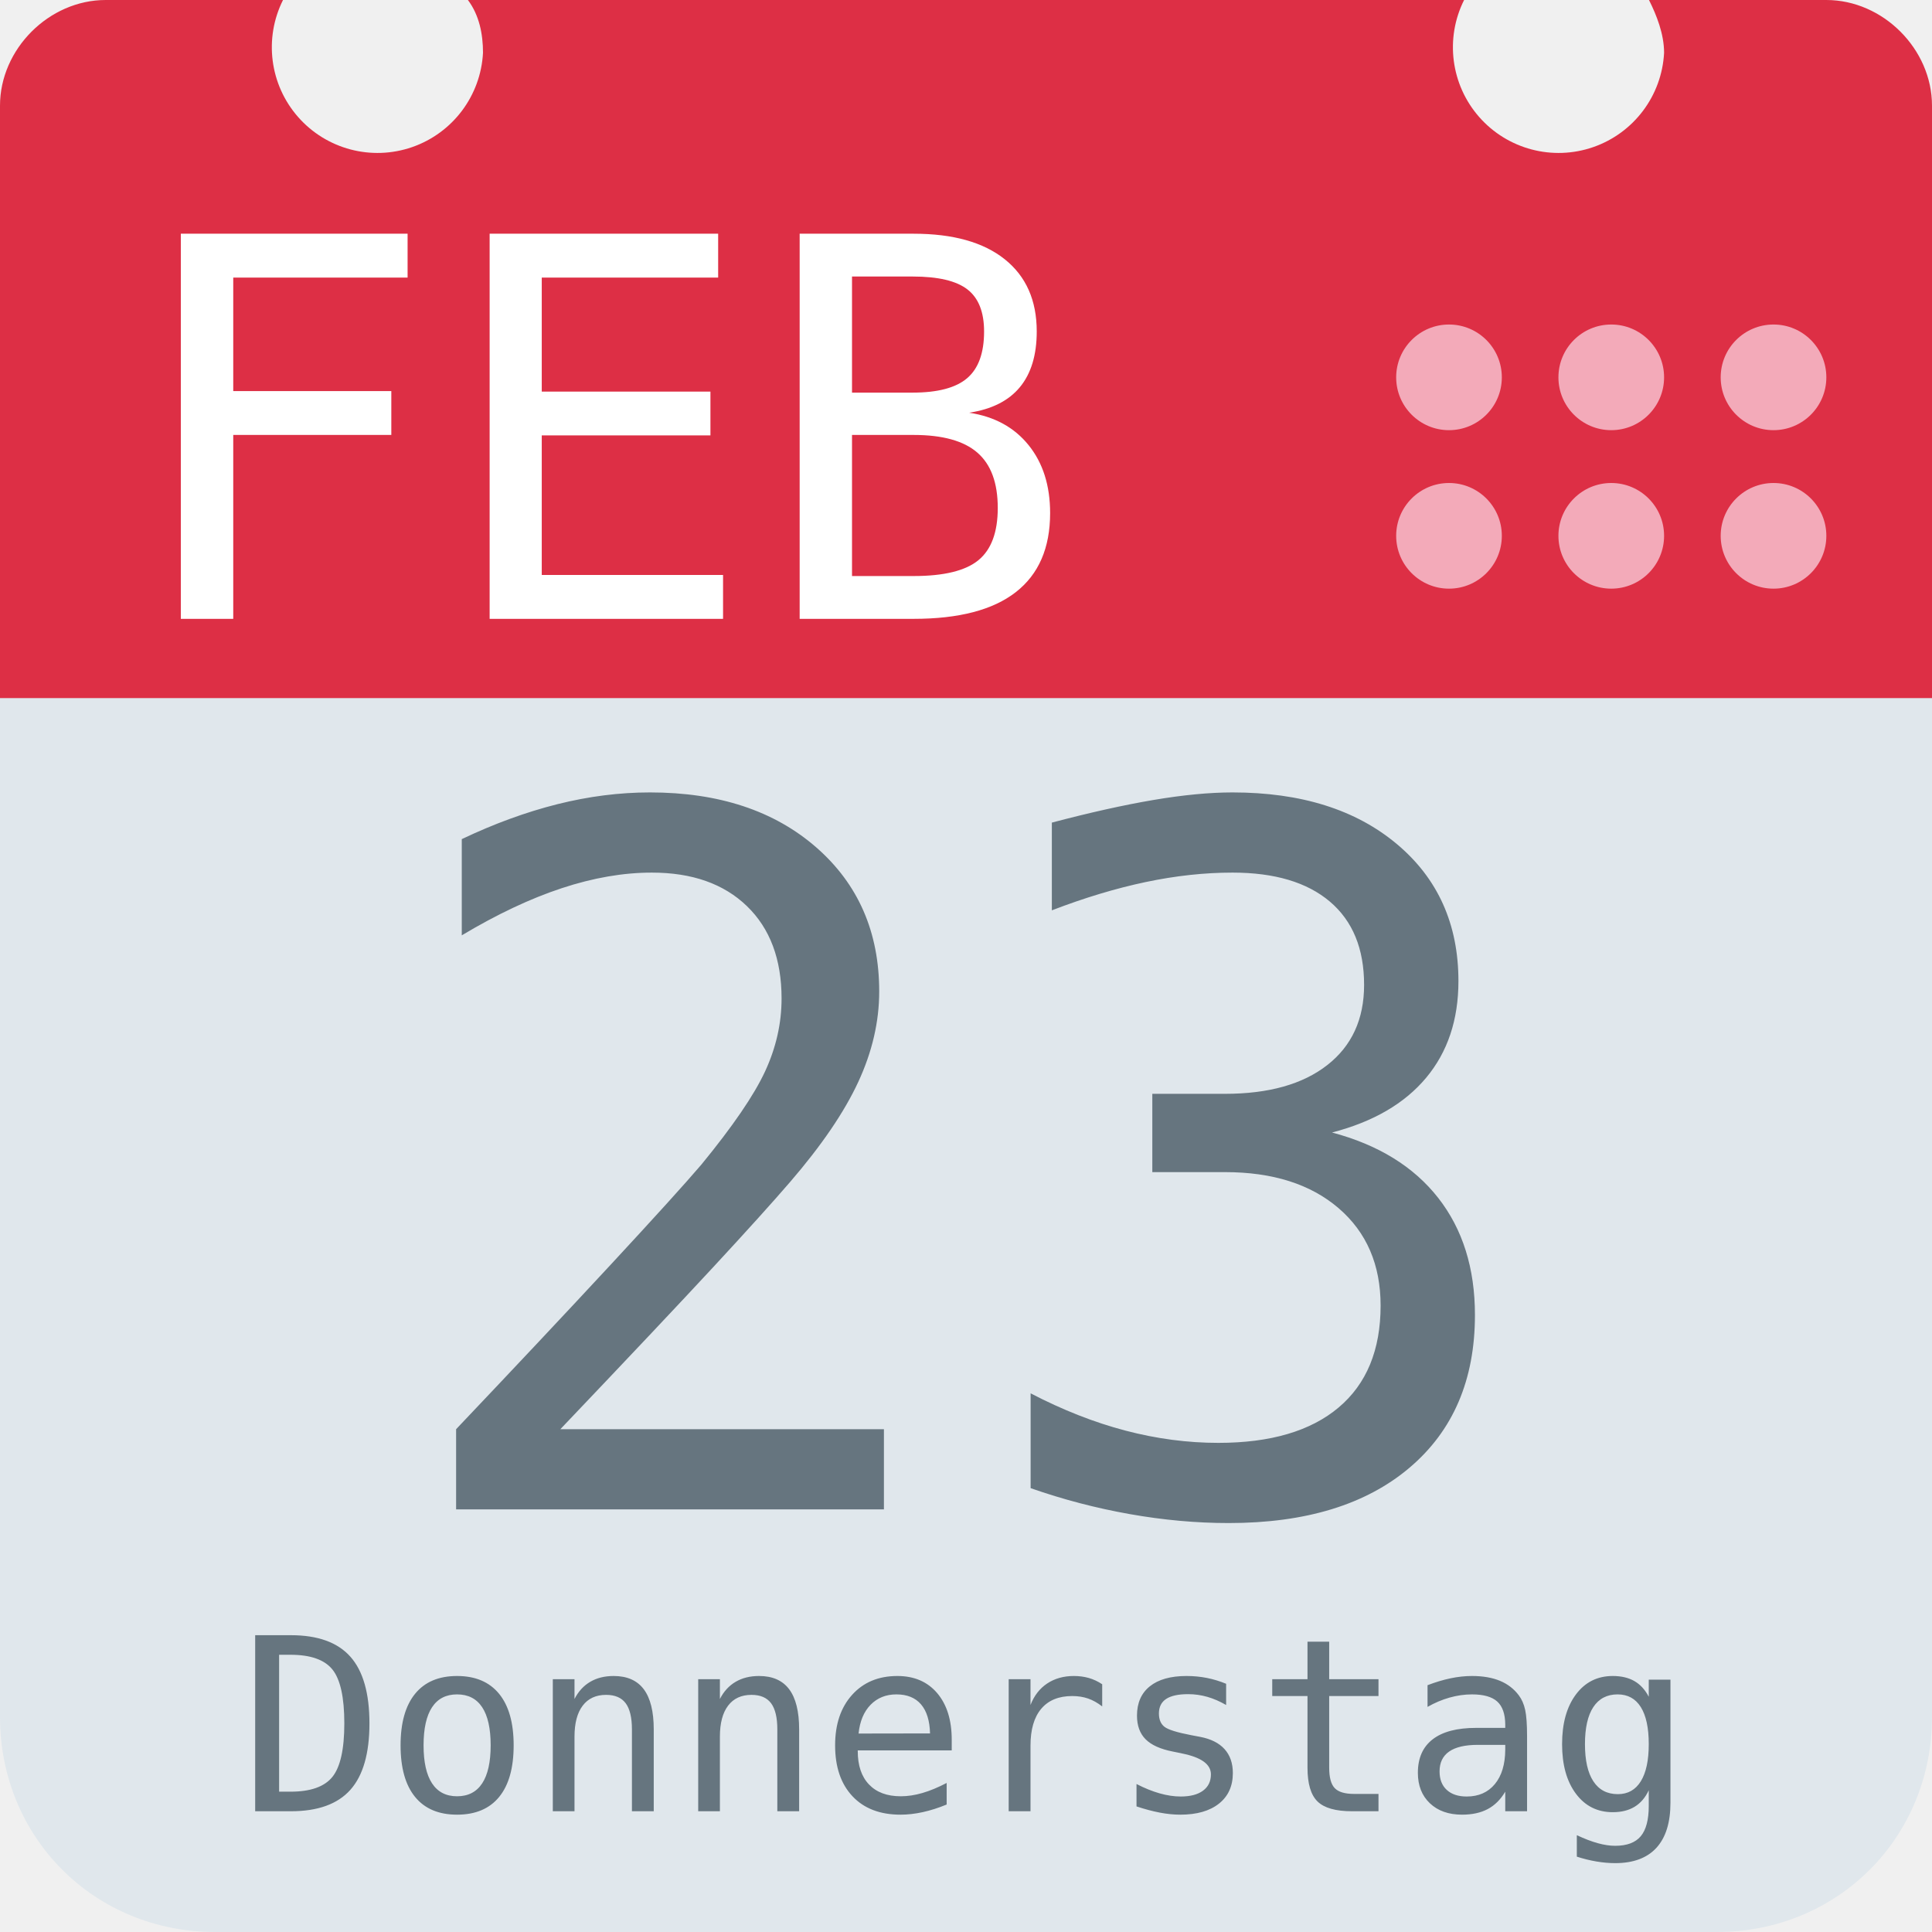
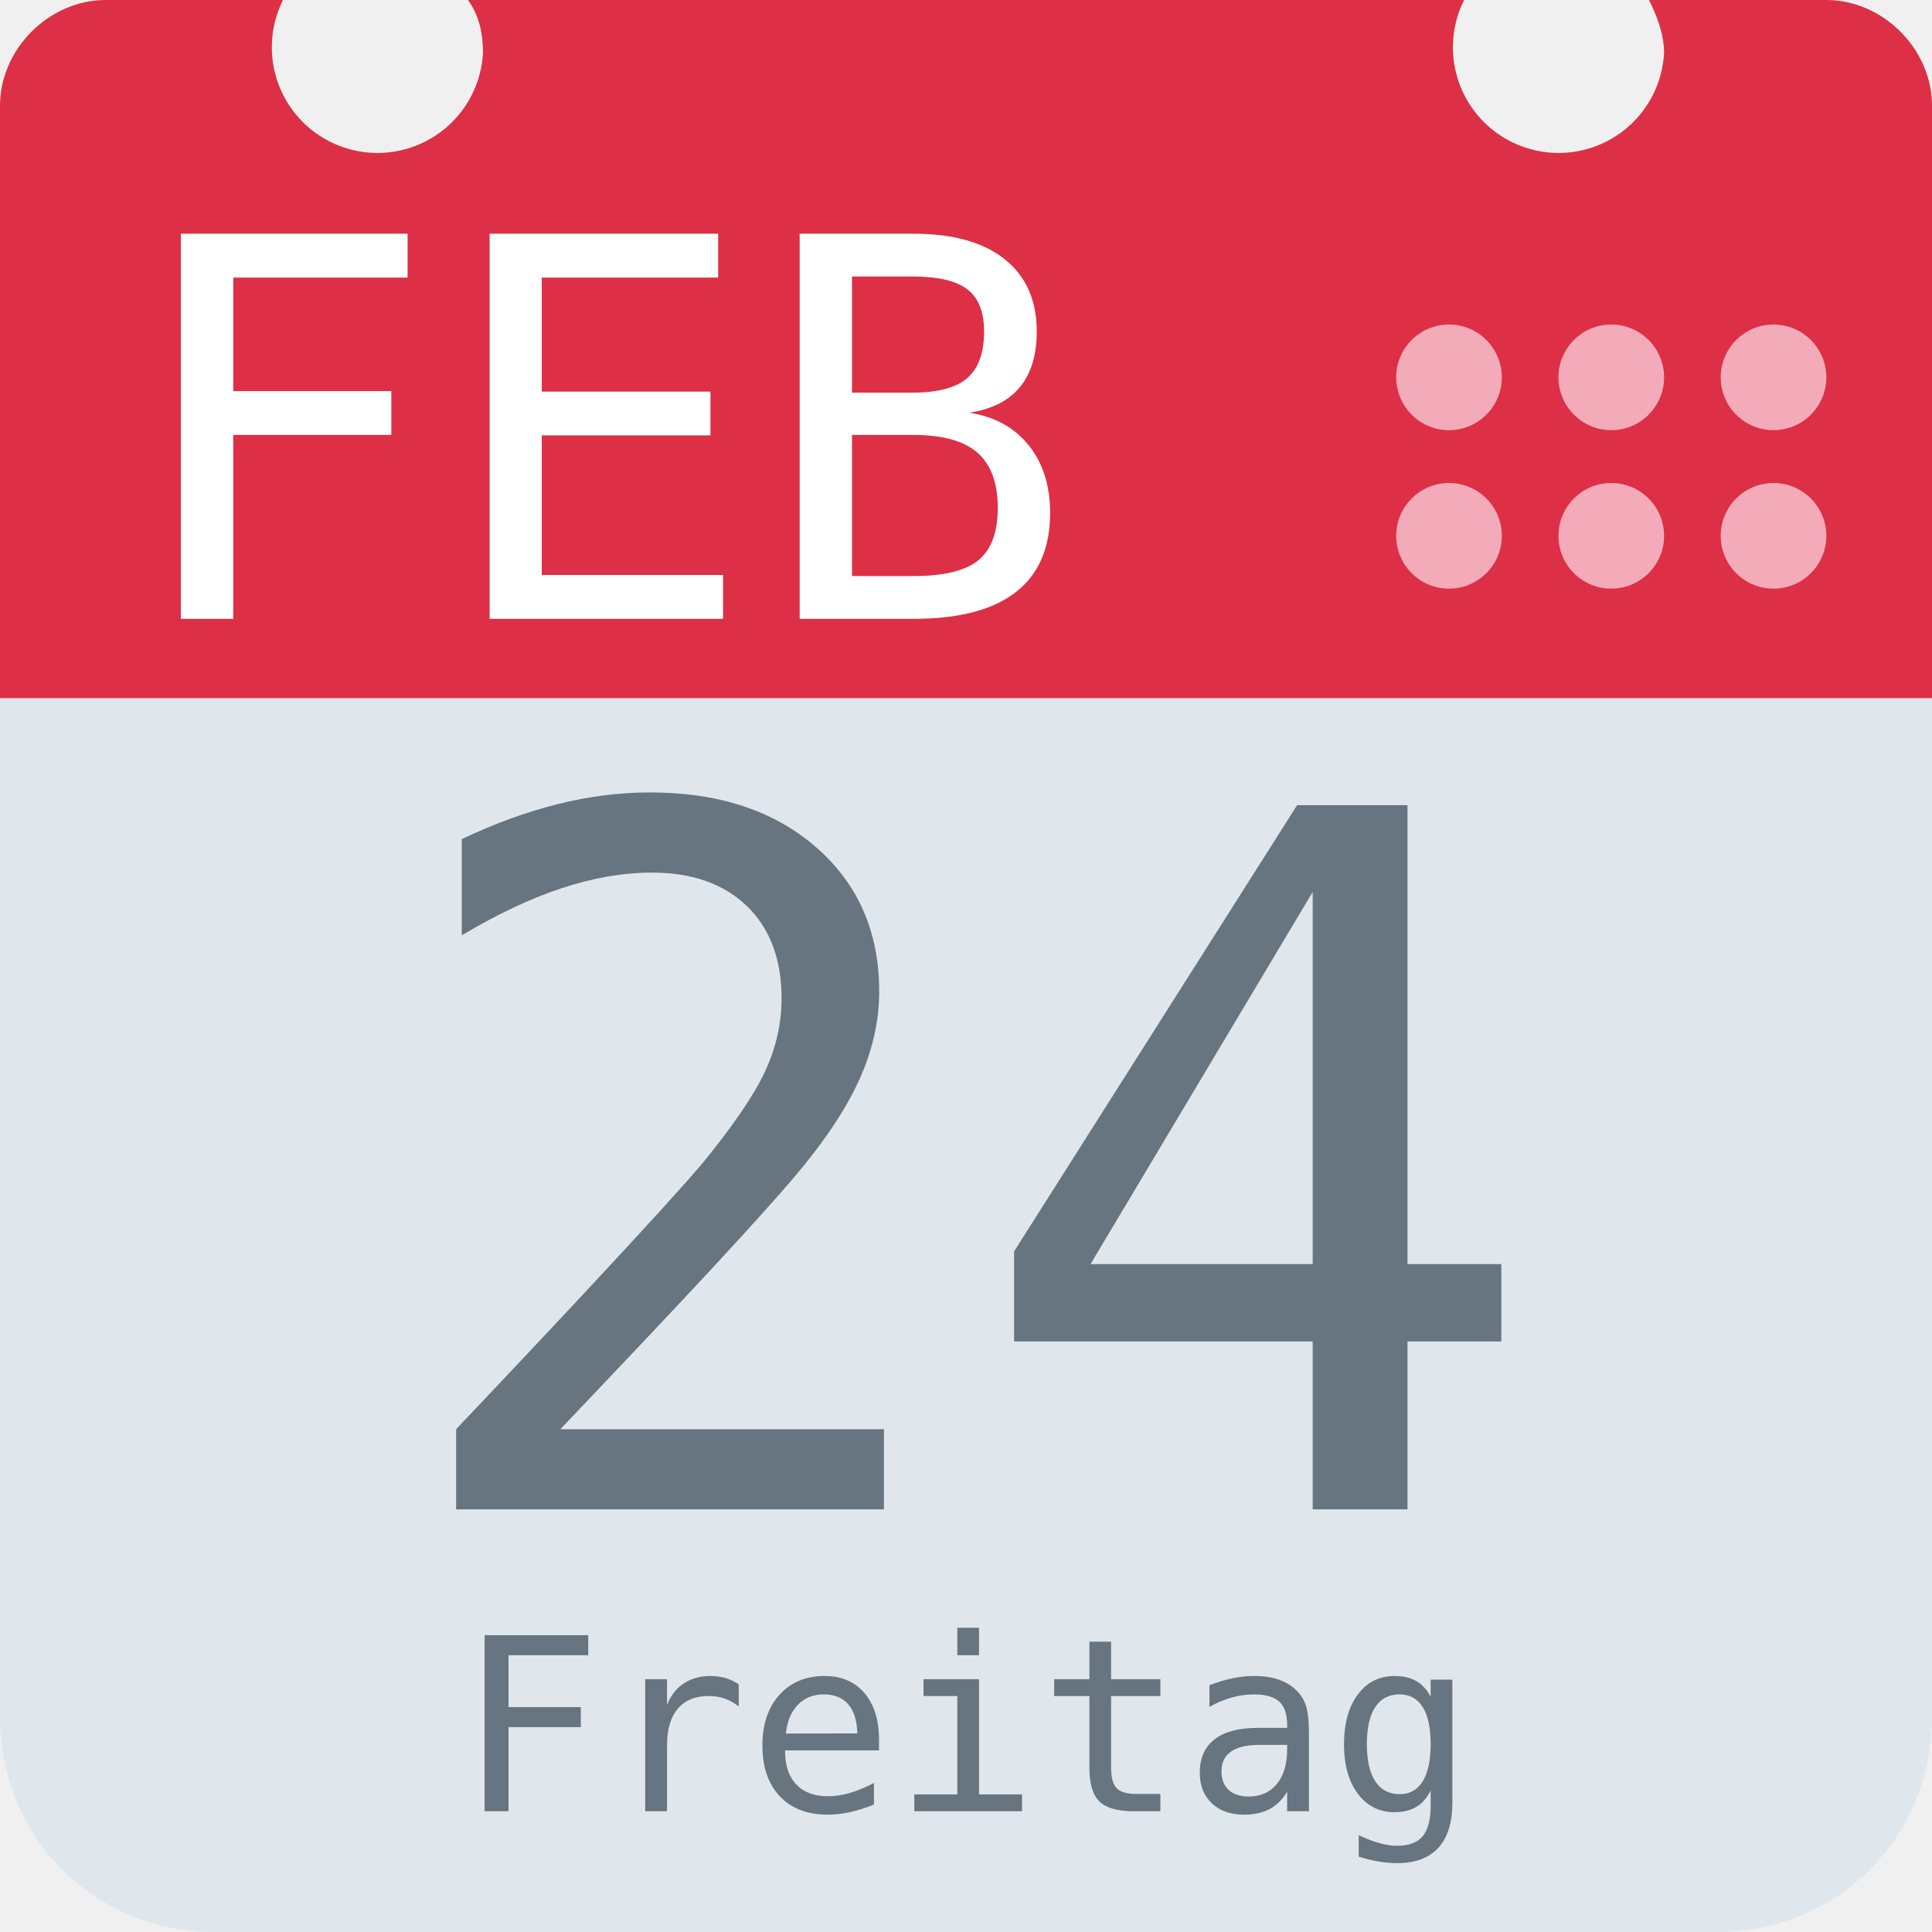
<svg xmlns="http://www.w3.org/2000/svg" aria-label="Calendar" role="img" viewBox="0 0 512 512">
  <path d="M512 455c0 32-25 57-57 57H57c-32 0-57-25-57-57V128c0-31 25-57 57-57h398c32 0 57 26 57 57z" fill="#e0e7ec" />
  <path d="M484 0h-47c2 4 4 9 4 14a28 28 0 1 1-53-14H124c3 4 4 9 4 14A28 28 0 1 1 75 0H28C13 0 0 13 0 28v157h512V28c0-15-13-28-28-28z" fill="#dd2f45" />
  <g fill="#f3aab9">
    <circle cx="470" cy="142" r="14" />
    <circle cx="470" cy="100" r="14" />
    <circle cx="427" cy="142" r="14" />
    <circle cx="427" cy="100" r="14" />
    <circle cx="384" cy="142" r="14" />
    <circle cx="384" cy="100" r="14" />
  </g>
  <text id="month" x="32" y="164" fill="#fff" font-family="monospace" font-size="140px" style="text-anchor: left">FEB</text>
-   <text id="day" x="256" y="400" fill="#66757f" font-family="monospace" font-size="256px" style="text-anchor: middle">23</text>
-   <text id="weekday" x="256" y="480" fill="#66757f" font-family="monospace" font-size="64px" style="text-anchor: middle">Donnerstag</text>
+   <text id="day" x="256" y="400" fill="#66757f" font-family="monospace" font-size="256px" style="text-anchor: middle">24</text>
+   <text id="weekday" x="256" y="480" fill="#66757f" font-family="monospace" font-size="64px" style="text-anchor: middle">Freitag</text>
</svg>
